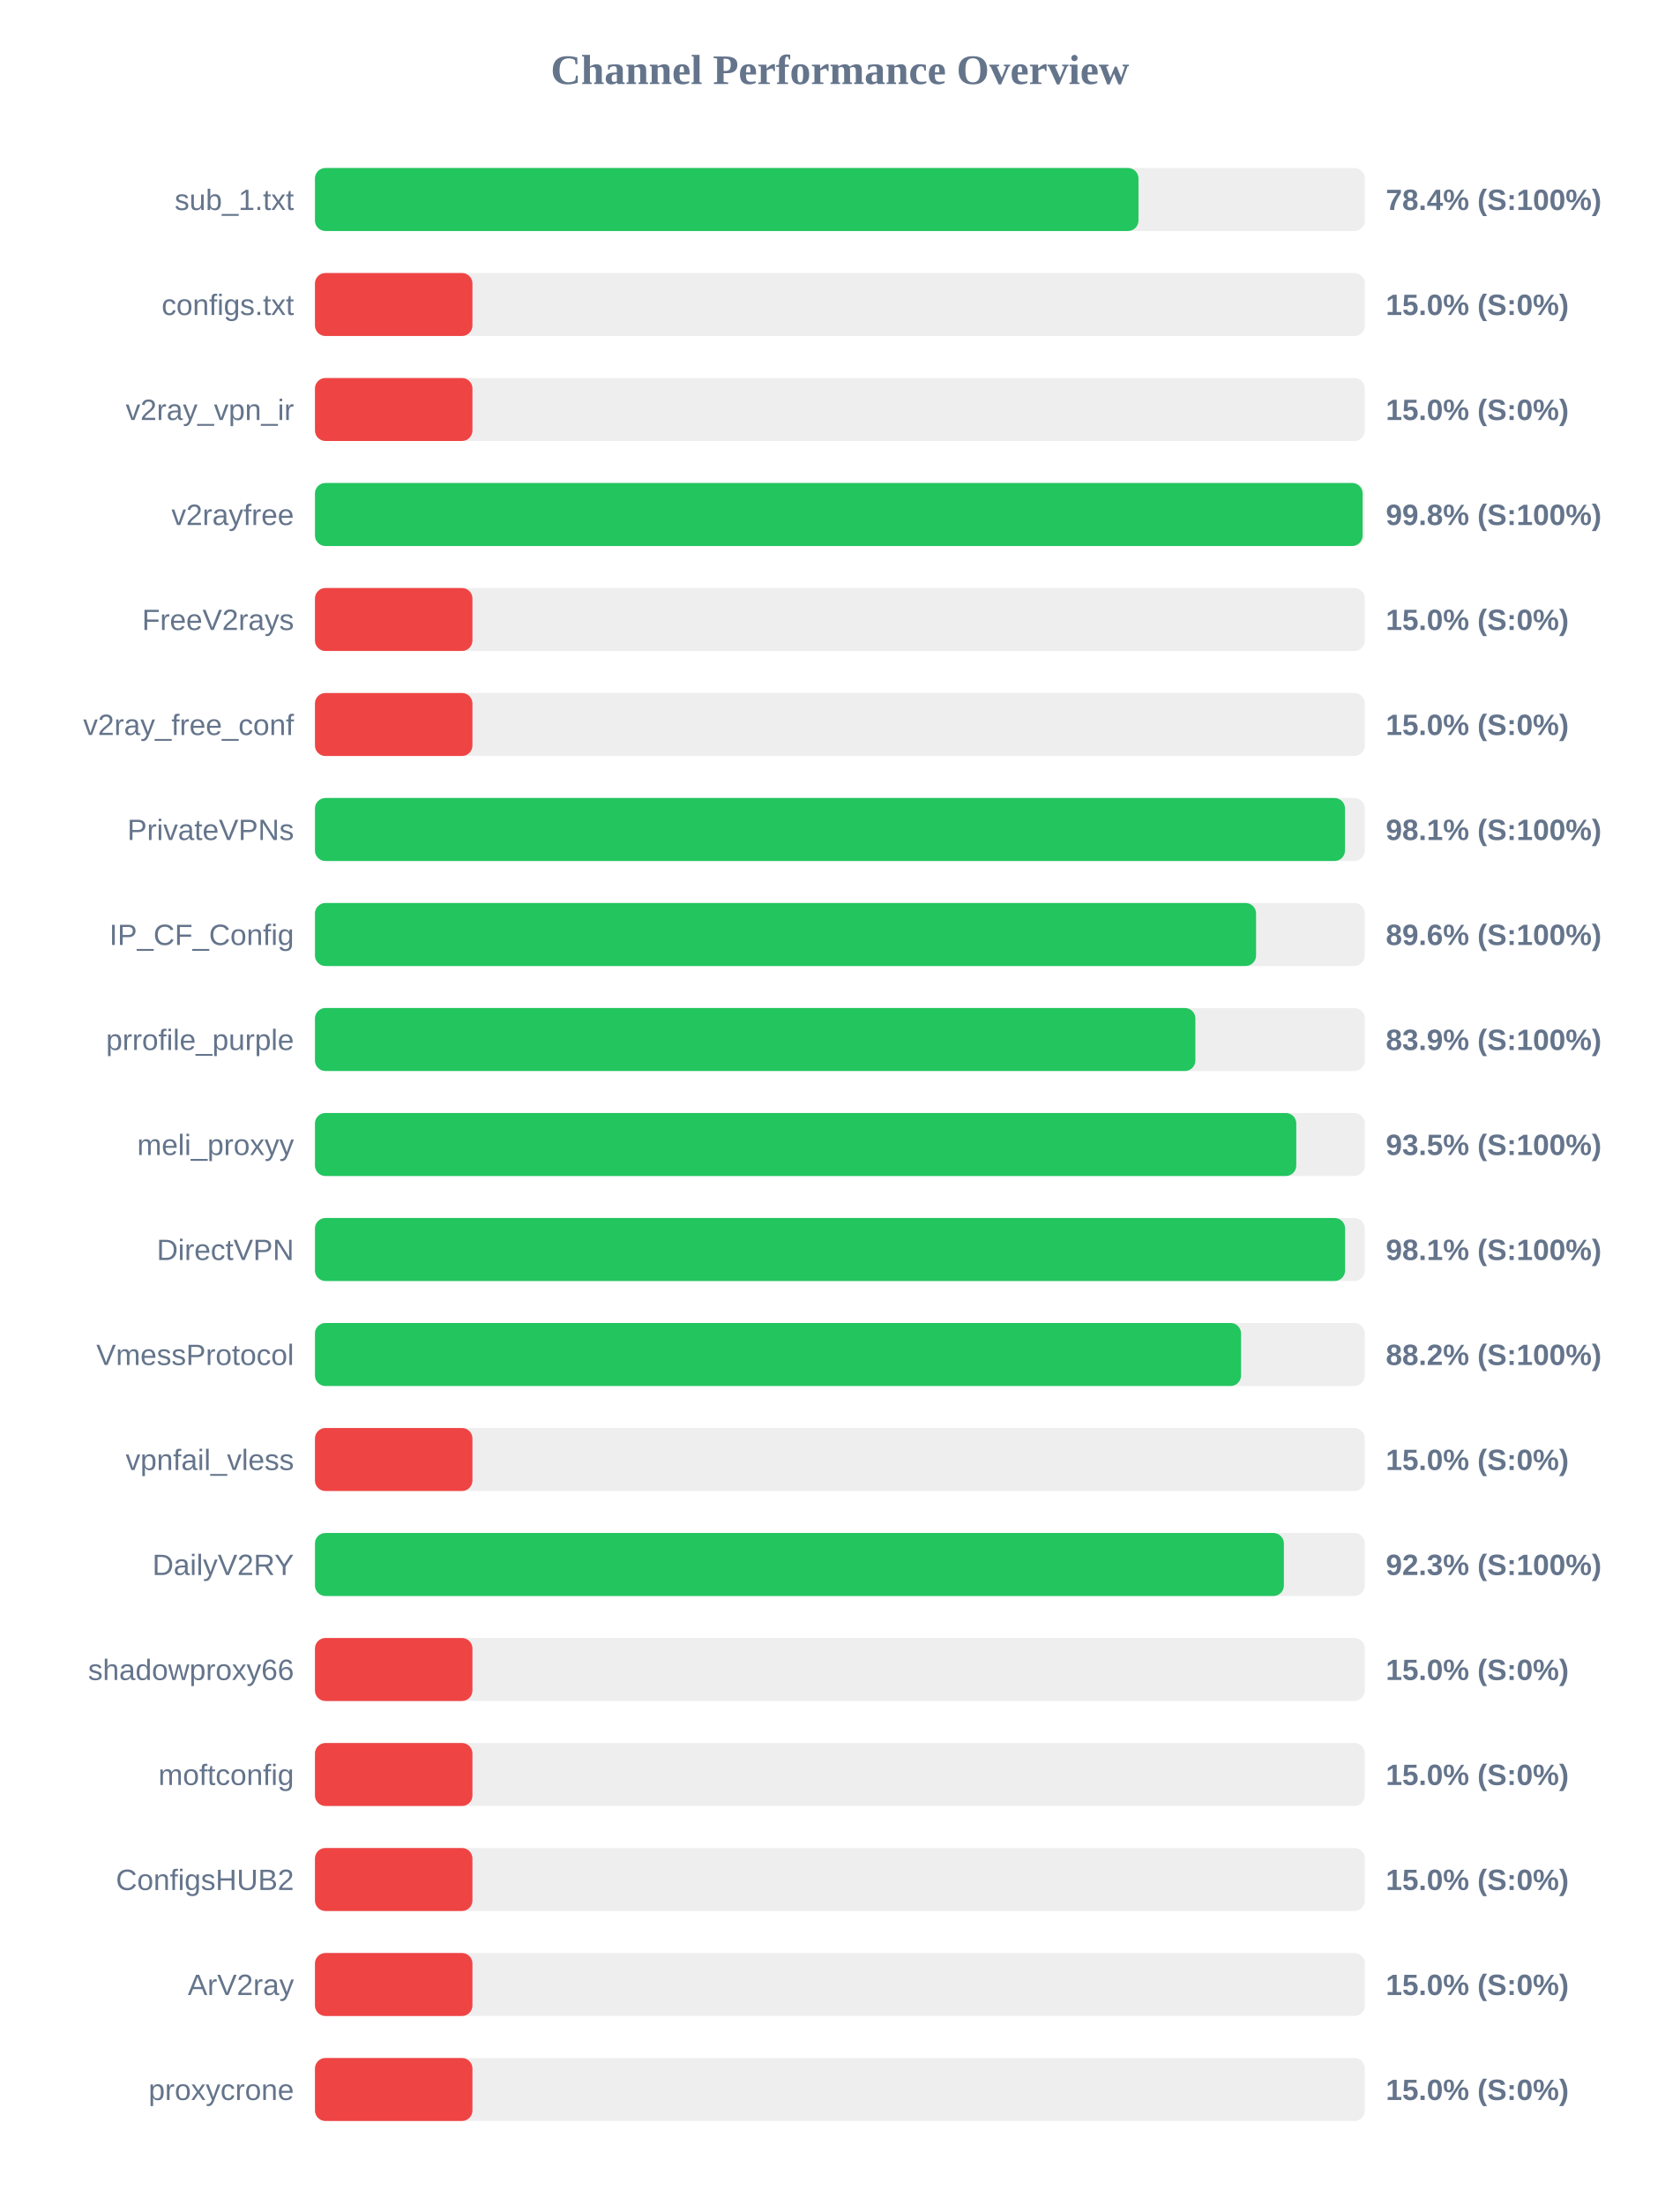
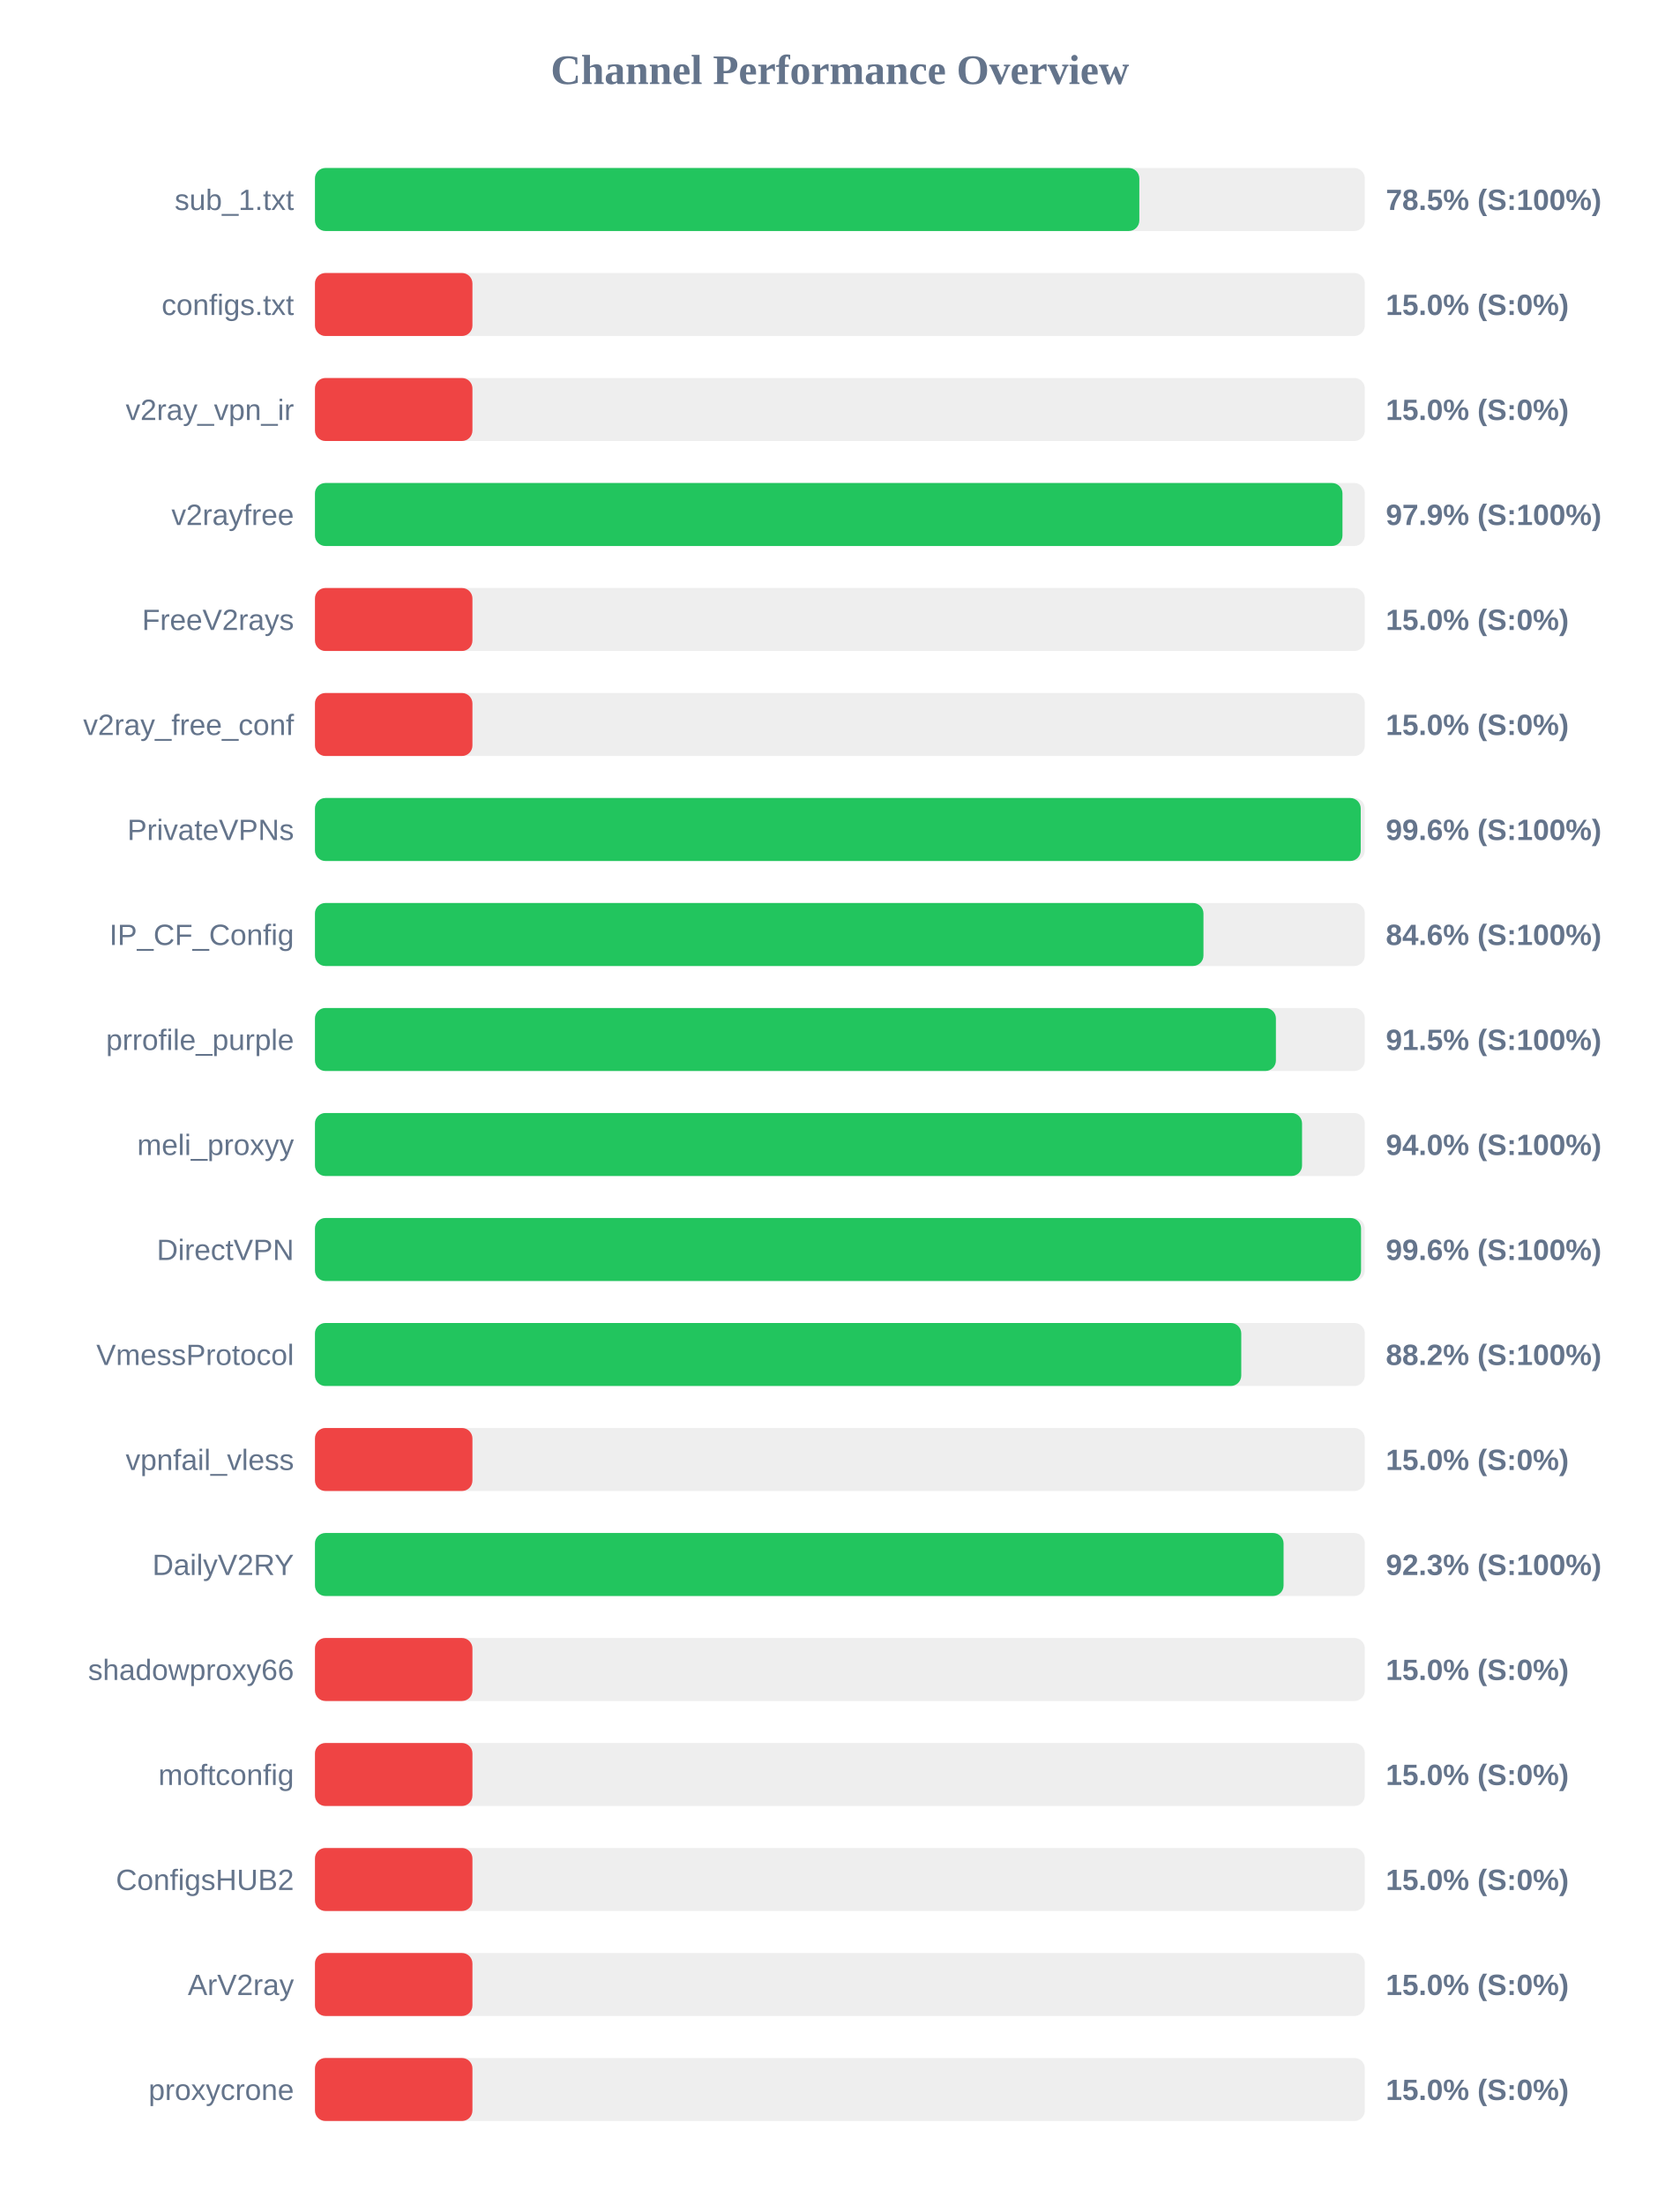
<svg xmlns="http://www.w3.org/2000/svg" width="800" height="1050" version="1.1">
  <style>
        .row { font: 14px Arial; fill: #64748b; }
        .score { font: bold 14px Arial; fill: #64748b; }
    </style>
  <text x="400" y="40" text-anchor="middle" font-size="20px" font-weight="bold" fill="#64748b">Channel Performance Overview</text>
  <rect x="150" y="80" width="500" height="30" fill="#eee" rx="5" />
-   <rect x="150" y="80" width="392.2" height="30" fill="#22c55e" rx="5" />
+   <rect x="150" y="80" width="392.6" height="30" fill="#22c55e" rx="5" />
  <text x="140" y="100" text-anchor="end" class="row">sub_1.txt</text>
-   <text x="660" y="100" text-anchor="start" class="score">78.4% (S:100%)</text>
+   <text x="660" y="100" text-anchor="start" class="score">78.5% (S:100%)</text>
  <rect x="150" y="130" width="500" height="30" fill="#eee" rx="5" />
  <rect x="150" y="130" width="75.0" height="30" fill="#ef4444" rx="5" />
  <text x="140" y="150" text-anchor="end" class="row">configs.txt</text>
  <text x="660" y="150" text-anchor="start" class="score">15.0% (S:0%)</text>
  <rect x="150" y="180" width="500" height="30" fill="#eee" rx="5" />
  <rect x="150" y="180" width="75.0" height="30" fill="#ef4444" rx="5" />
  <text x="140" y="200" text-anchor="end" class="row">v2ray_vpn_ir</text>
  <text x="660" y="200" text-anchor="start" class="score">15.0% (S:0%)</text>
  <rect x="150" y="230" width="500" height="30" fill="#eee" rx="5" />
-   <rect x="150" y="230" width="498.95" height="30" fill="#22c55e" rx="5" />
+   <rect x="150" y="230" width="489.35" height="30" fill="#22c55e" rx="5" />
  <text x="140" y="250" text-anchor="end" class="row">v2rayfree</text>
-   <text x="660" y="250" text-anchor="start" class="score">99.8% (S:100%)</text>
+   <text x="660" y="250" text-anchor="start" class="score">97.9% (S:100%)</text>
  <rect x="150" y="280" width="500" height="30" fill="#eee" rx="5" />
  <rect x="150" y="280" width="75.0" height="30" fill="#ef4444" rx="5" />
  <text x="140" y="300" text-anchor="end" class="row">FreeV2rays</text>
  <text x="660" y="300" text-anchor="start" class="score">15.0% (S:0%)</text>
  <rect x="150" y="330" width="500" height="30" fill="#eee" rx="5" />
  <rect x="150" y="330" width="75.0" height="30" fill="#ef4444" rx="5" />
  <text x="140" y="350" text-anchor="end" class="row">v2ray_free_conf</text>
  <text x="660" y="350" text-anchor="start" class="score">15.0% (S:0%)</text>
  <rect x="150" y="380" width="500" height="30" fill="#eee" rx="5" />
-   <rect x="150" y="380" width="490.55" height="30" fill="#22c55e" rx="5" />
+   <rect x="150" y="380" width="498.05" height="30" fill="#22c55e" rx="5" />
  <text x="140" y="400" text-anchor="end" class="row">PrivateVPNs</text>
-   <text x="660" y="400" text-anchor="start" class="score">98.1% (S:100%)</text>
+   <text x="660" y="400" text-anchor="start" class="score">99.6% (S:100%)</text>
  <rect x="150" y="430" width="500" height="30" fill="#eee" rx="5" />
-   <rect x="150" y="430" width="448.2" height="30" fill="#22c55e" rx="5" />
+   <rect x="150" y="430" width="423.15" height="30" fill="#22c55e" rx="5" />
  <text x="140" y="450" text-anchor="end" class="row">IP_CF_Config</text>
-   <text x="660" y="450" text-anchor="start" class="score">89.6% (S:100%)</text>
+   <text x="660" y="450" text-anchor="start" class="score">84.6% (S:100%)</text>
  <rect x="150" y="480" width="500" height="30" fill="#eee" rx="5" />
-   <rect x="150" y="480" width="419.3" height="30" fill="#22c55e" rx="5" />
+   <rect x="150" y="480" width="457.65" height="30" fill="#22c55e" rx="5" />
  <text x="140" y="500" text-anchor="end" class="row">prrofile_purple</text>
-   <text x="660" y="500" text-anchor="start" class="score">83.9% (S:100%)</text>
+   <text x="660" y="500" text-anchor="start" class="score">91.5% (S:100%)</text>
  <rect x="150" y="530" width="500" height="30" fill="#eee" rx="5" />
-   <rect x="150" y="530" width="467.35" height="30" fill="#22c55e" rx="5" />
+   <rect x="150" y="530" width="470.1" height="30" fill="#22c55e" rx="5" />
  <text x="140" y="550" text-anchor="end" class="row">meli_proxyy</text>
-   <text x="660" y="550" text-anchor="start" class="score">93.5% (S:100%)</text>
+   <text x="660" y="550" text-anchor="start" class="score">94.0% (S:100%)</text>
  <rect x="150" y="580" width="500" height="30" fill="#eee" rx="5" />
-   <rect x="150" y="580" width="490.6" height="30" fill="#22c55e" rx="5" />
+   <rect x="150" y="580" width="498.2" height="30" fill="#22c55e" rx="5" />
  <text x="140" y="600" text-anchor="end" class="row">DirectVPN</text>
-   <text x="660" y="600" text-anchor="start" class="score">98.1% (S:100%)</text>
+   <text x="660" y="600" text-anchor="start" class="score">99.6% (S:100%)</text>
  <rect x="150" y="630" width="500" height="30" fill="#eee" rx="5" />
-   <rect x="150" y="630" width="441.05" height="30" fill="#22c55e" rx="5" />
+   <rect x="150" y="630" width="441.15" height="30" fill="#22c55e" rx="5" />
  <text x="140" y="650" text-anchor="end" class="row">VmessProtocol</text>
  <text x="660" y="650" text-anchor="start" class="score">88.2% (S:100%)</text>
  <rect x="150" y="680" width="500" height="30" fill="#eee" rx="5" />
  <rect x="150" y="680" width="75.0" height="30" fill="#ef4444" rx="5" />
  <text x="140" y="700" text-anchor="end" class="row">vpnfail_vless</text>
  <text x="660" y="700" text-anchor="start" class="score">15.0% (S:0%)</text>
  <rect x="150" y="730" width="500" height="30" fill="#eee" rx="5" />
-   <rect x="150" y="730" width="461.45" height="30" fill="#22c55e" rx="5" />
+   <rect x="150" y="730" width="461.3" height="30" fill="#22c55e" rx="5" />
  <text x="140" y="750" text-anchor="end" class="row">DailyV2RY</text>
  <text x="660" y="750" text-anchor="start" class="score">92.3% (S:100%)</text>
  <rect x="150" y="780" width="500" height="30" fill="#eee" rx="5" />
  <rect x="150" y="780" width="75.0" height="30" fill="#ef4444" rx="5" />
  <text x="140" y="800" text-anchor="end" class="row">shadowproxy66</text>
  <text x="660" y="800" text-anchor="start" class="score">15.0% (S:0%)</text>
  <rect x="150" y="830" width="500" height="30" fill="#eee" rx="5" />
  <rect x="150" y="830" width="75.0" height="30" fill="#ef4444" rx="5" />
  <text x="140" y="850" text-anchor="end" class="row">moftconfig</text>
  <text x="660" y="850" text-anchor="start" class="score">15.0% (S:0%)</text>
  <rect x="150" y="880" width="500" height="30" fill="#eee" rx="5" />
  <rect x="150" y="880" width="75.0" height="30" fill="#ef4444" rx="5" />
  <text x="140" y="900" text-anchor="end" class="row">ConfigsHUB2</text>
  <text x="660" y="900" text-anchor="start" class="score">15.0% (S:0%)</text>
  <rect x="150" y="930" width="500" height="30" fill="#eee" rx="5" />
  <rect x="150" y="930" width="75.0" height="30" fill="#ef4444" rx="5" />
  <text x="140" y="950" text-anchor="end" class="row">ArV2ray</text>
  <text x="660" y="950" text-anchor="start" class="score">15.0% (S:0%)</text>
  <rect x="150" y="980" width="500" height="30" fill="#eee" rx="5" />
  <rect x="150" y="980" width="75.0" height="30" fill="#ef4444" rx="5" />
  <text x="140" y="1000" text-anchor="end" class="row">proxycrone</text>
  <text x="660" y="1000" text-anchor="start" class="score">15.0% (S:0%)</text>
</svg>
